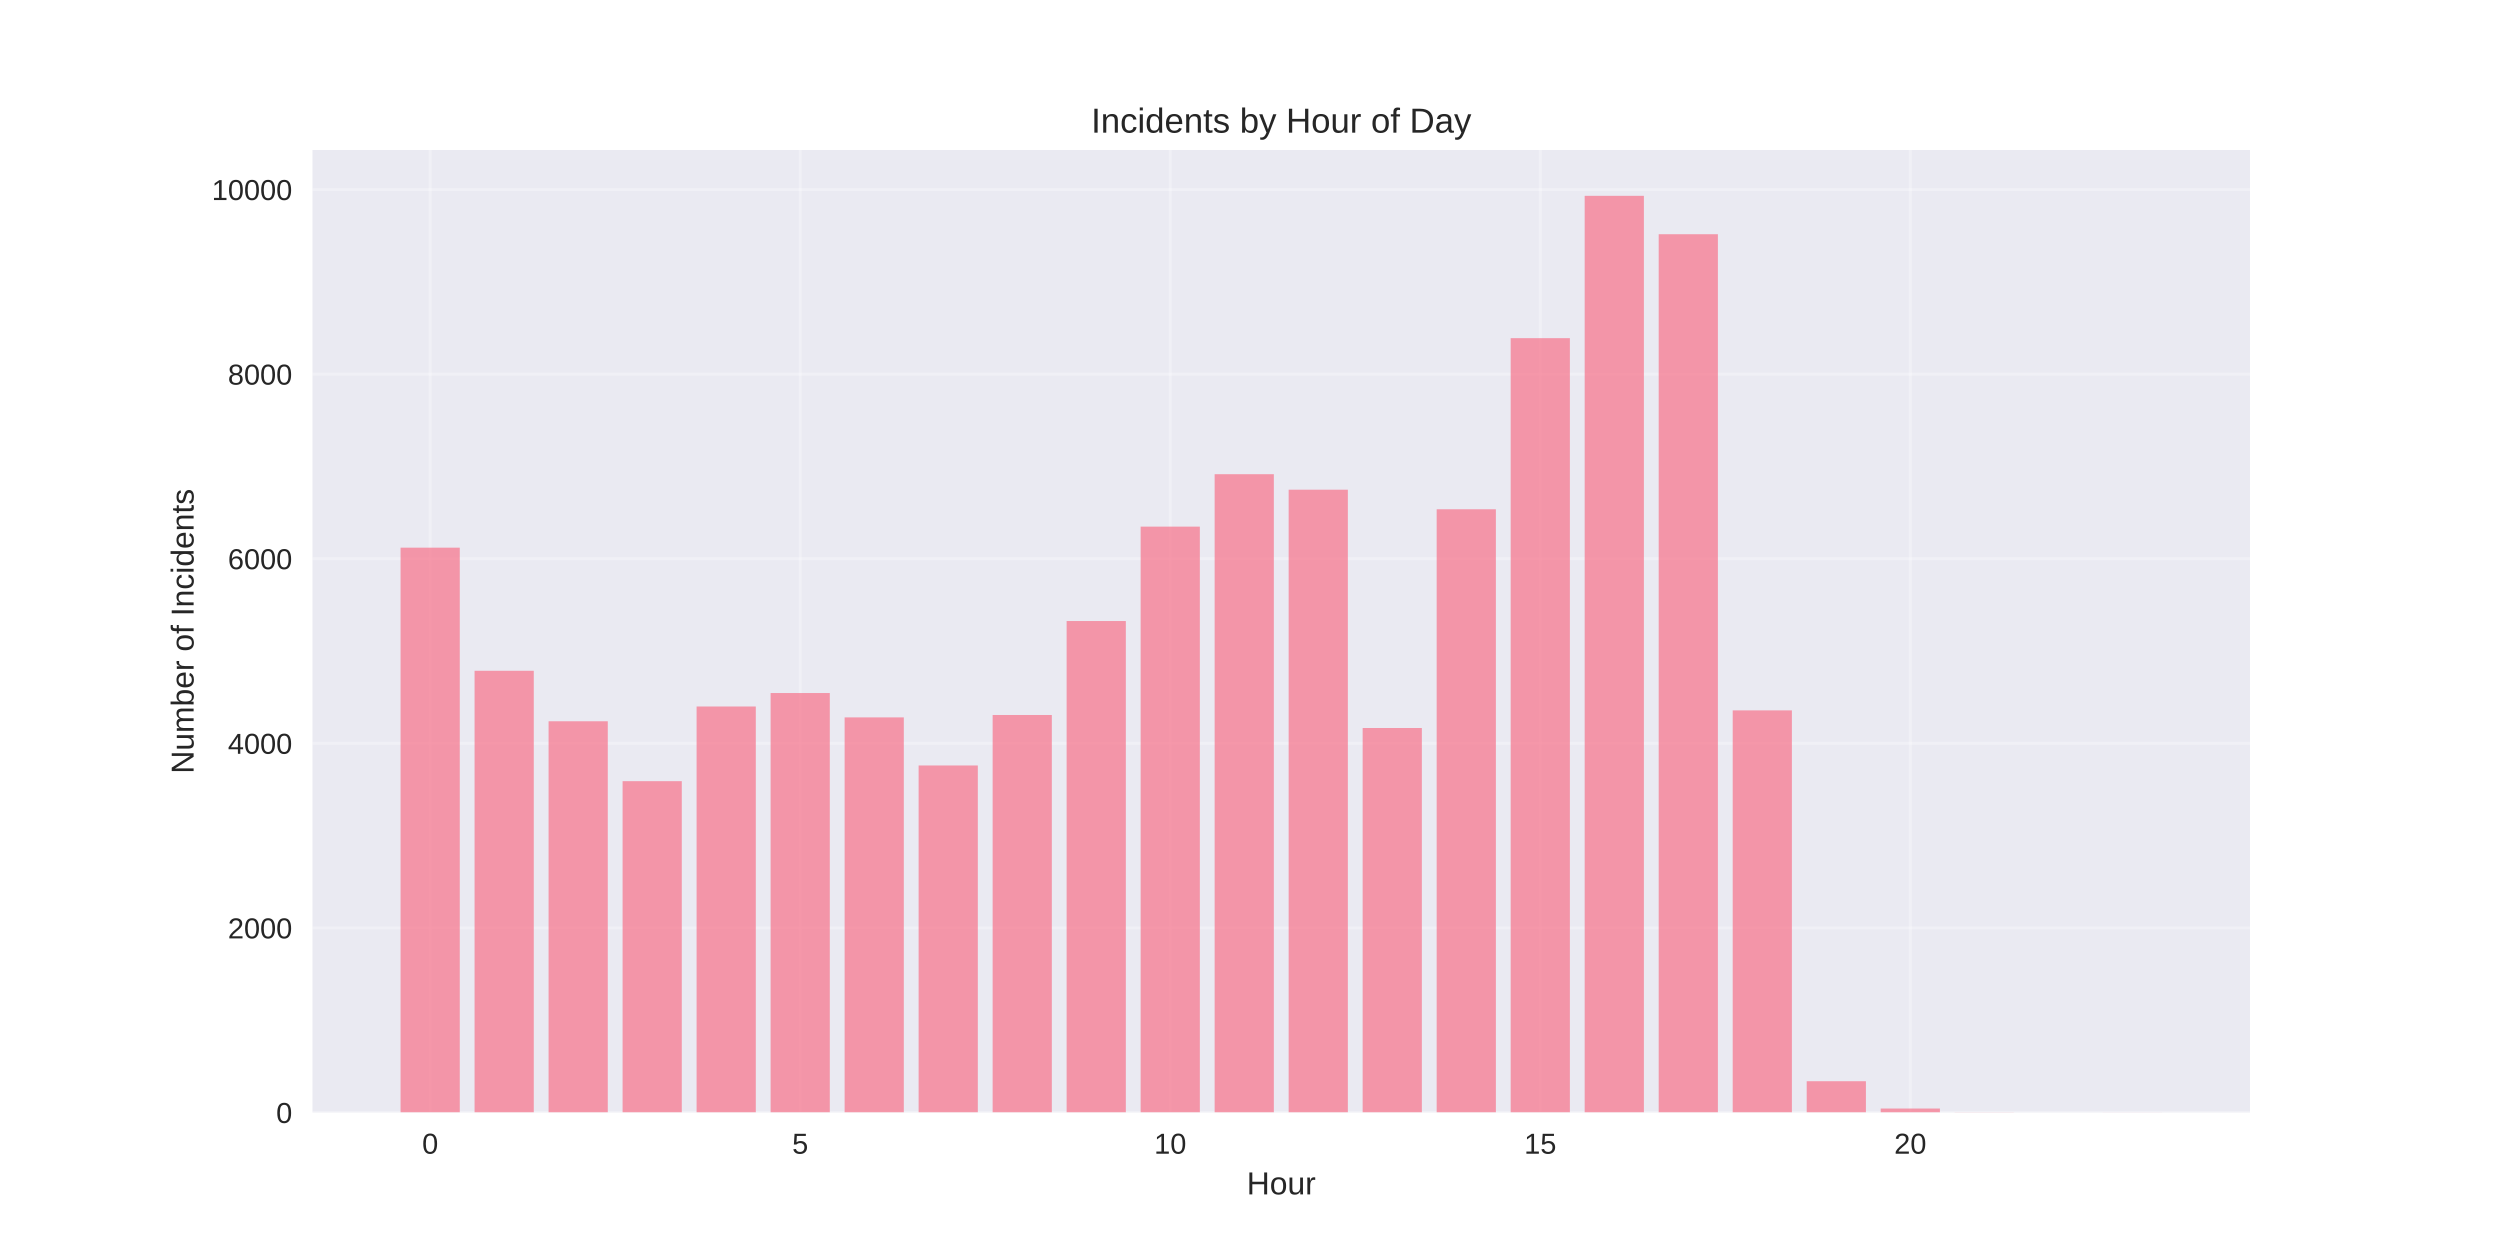
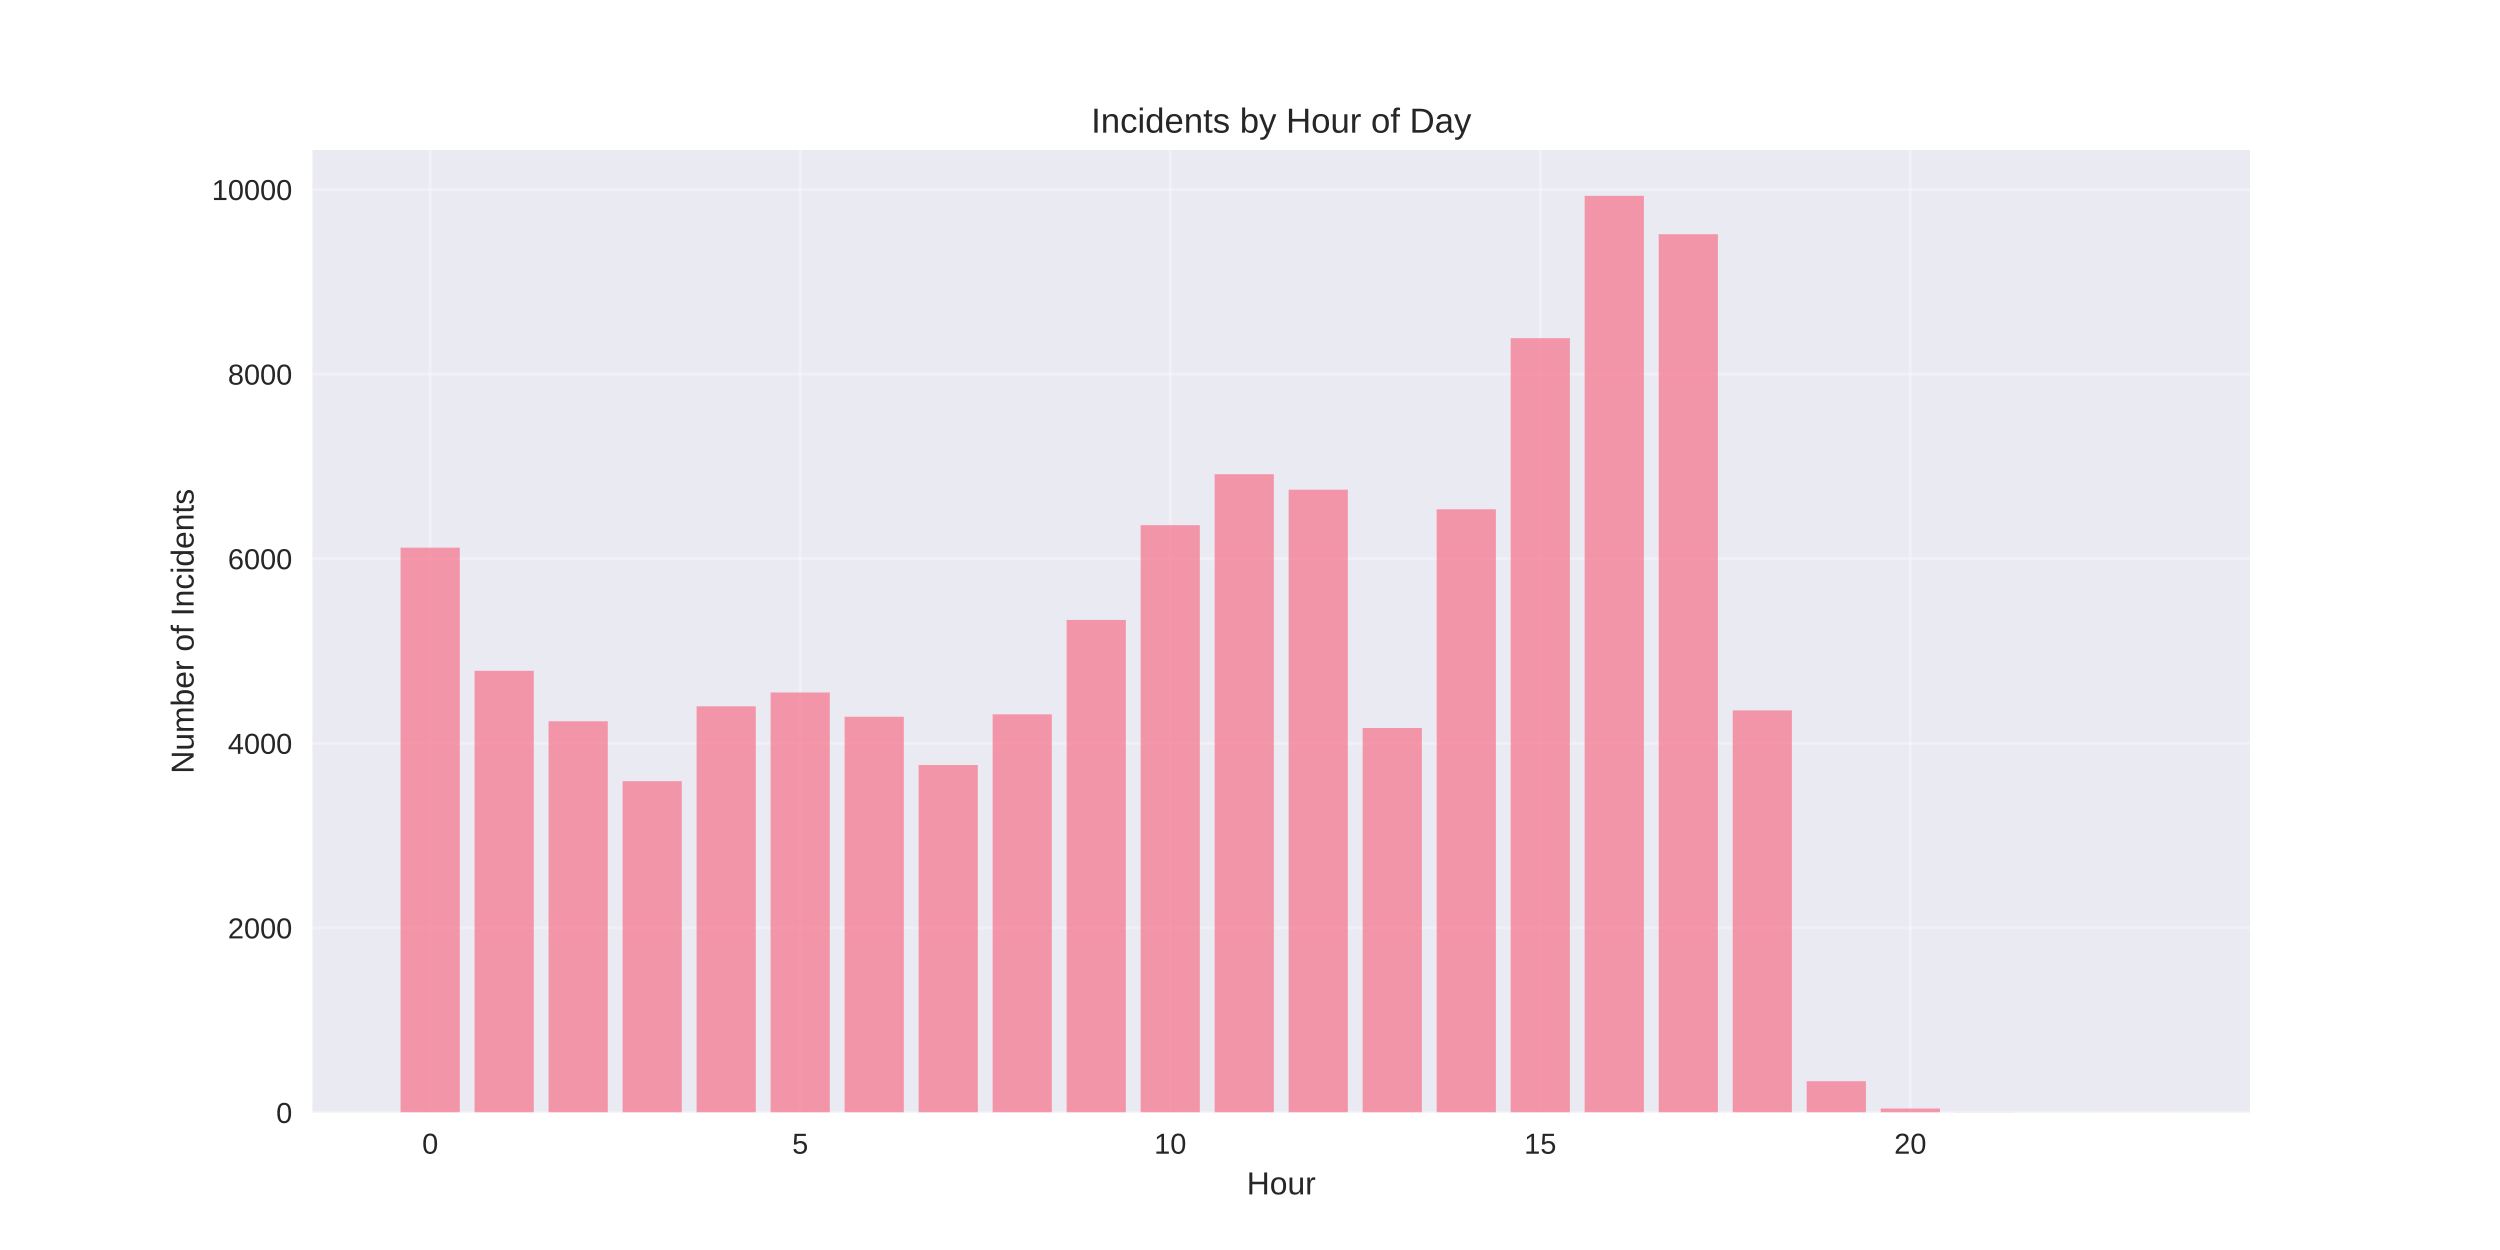
<svg xmlns="http://www.w3.org/2000/svg" width="864pt" height="432pt" viewBox="0 0 864 432" version="1.1">
  <defs>
    <style type="text/css">*{stroke-linejoin: round; stroke-linecap: butt}</style>
  </defs>
  <g id="figure_1">
    <g id="patch_1">
      <path d="M 0 432  L 864 432  L 864 0  L 0 0  z " style="fill: #ffffff" />
    </g>
    <g id="axes_1">
      <g id="patch_2">
        <path d="M 108 384.48  L 777.6 384.48  L 777.6 51.84  L 108 51.84  z " style="fill: #eaeaf2" />
      </g>
      <g id="matplotlib.axis_1">
        <g id="xtick_1">
          <g id="line2d_1">
-             <path d="M 148.667 384.48  L 148.667 51.84  " clip-path="url(#p3cc6cb0f88)" style="fill: none; stroke: #ffffff; stroke-opacity: 0.3; stroke-linecap: round" />
+             <path d="M 148.667 384.48  L 148.667 51.84  " clip-path="url(#pe6ad38929d)" style="fill: none; stroke: #ffffff; stroke-opacity: 0.3; stroke-linecap: round" />
          </g>
          <g id="line2d_2" />
          <g id="text_1">
            <text style="fill: #262626; font: 10px 'Arial', 'Liberation Sans', 'DejaVu Sans', 'Bitstream Vera Sans', sans-serif; text-anchor: middle" x="148.667" y="398.727" transform="rotate(-0 148.6671 398.7269)">0</text>
          </g>
        </g>
        <g id="xtick_2">
          <g id="line2d_3">
-             <path d="M 276.551 384.48  L 276.551 51.84  " clip-path="url(#p3cc6cb0f88)" style="fill: none; stroke: #ffffff; stroke-opacity: 0.3; stroke-linecap: round" />
+             <path d="M 276.551 384.48  L 276.551 51.84  " clip-path="url(#pe6ad38929d)" style="fill: none; stroke: #ffffff; stroke-opacity: 0.3; stroke-linecap: round" />
          </g>
          <g id="line2d_4" />
          <g id="text_2">
            <text style="fill: #262626; font: 10px 'Arial', 'Liberation Sans', 'DejaVu Sans', 'Bitstream Vera Sans', sans-serif; text-anchor: middle" x="276.551" y="398.727" transform="rotate(-0 276.551 398.7269)">5</text>
          </g>
        </g>
        <g id="xtick_3">
          <g id="line2d_5">
-             <path d="M 404.435 384.48  L 404.435 51.84  " clip-path="url(#p3cc6cb0f88)" style="fill: none; stroke: #ffffff; stroke-opacity: 0.3; stroke-linecap: round" />
+             <path d="M 404.435 384.48  L 404.435 51.84  " clip-path="url(#pe6ad38929d)" style="fill: none; stroke: #ffffff; stroke-opacity: 0.3; stroke-linecap: round" />
          </g>
          <g id="line2d_6" />
          <g id="text_3">
            <text style="fill: #262626; font: 10px 'Arial', 'Liberation Sans', 'DejaVu Sans', 'Bitstream Vera Sans', sans-serif; text-anchor: middle" x="404.435" y="398.727" transform="rotate(-0 404.4348 398.7269)">10</text>
          </g>
        </g>
        <g id="xtick_4">
          <g id="line2d_7">
-             <path d="M 532.319 384.48  L 532.319 51.84  " clip-path="url(#p3cc6cb0f88)" style="fill: none; stroke: #ffffff; stroke-opacity: 0.3; stroke-linecap: round" />
+             <path d="M 532.319 384.48  L 532.319 51.84  " clip-path="url(#pe6ad38929d)" style="fill: none; stroke: #ffffff; stroke-opacity: 0.3; stroke-linecap: round" />
          </g>
          <g id="line2d_8" />
          <g id="text_4">
            <text style="fill: #262626; font: 10px 'Arial', 'Liberation Sans', 'DejaVu Sans', 'Bitstream Vera Sans', sans-serif; text-anchor: middle" x="532.319" y="398.727" transform="rotate(-0 532.3187 398.7269)">15</text>
          </g>
        </g>
        <g id="xtick_5">
          <g id="line2d_9">
-             <path d="M 660.203 384.48  L 660.203 51.84  " clip-path="url(#p3cc6cb0f88)" style="fill: none; stroke: #ffffff; stroke-opacity: 0.3; stroke-linecap: round" />
+             <path d="M 660.203 384.48  L 660.203 51.84  " clip-path="url(#pe6ad38929d)" style="fill: none; stroke: #ffffff; stroke-opacity: 0.3; stroke-linecap: round" />
          </g>
          <g id="line2d_10" />
          <g id="text_5">
            <text style="fill: #262626; font: 10px 'Arial', 'Liberation Sans', 'DejaVu Sans', 'Bitstream Vera Sans', sans-serif; text-anchor: middle" x="660.203" y="398.727" transform="rotate(-0 660.2026 398.7269)">20</text>
          </g>
        </g>
        <g id="text_6">
          <text style="fill: #262626; font: 11px 'Arial', 'Liberation Sans', 'DejaVu Sans', 'Bitstream Vera Sans', sans-serif; text-anchor: middle" x="442.8" y="412.773" transform="rotate(-0 442.8 412.7734)">Hour</text>
        </g>
      </g>
      <g id="matplotlib.axis_2">
        <g id="ytick_1">
          <g id="line2d_11">
-             <path d="M 108 384.48  L 777.6 384.48  " clip-path="url(#p3cc6cb0f88)" style="fill: none; stroke: #ffffff; stroke-opacity: 0.3; stroke-linecap: round" />
+             <path d="M 108 384.48  L 777.6 384.48  " clip-path="url(#pe6ad38929d)" style="fill: none; stroke: #ffffff; stroke-opacity: 0.3; stroke-linecap: round" />
          </g>
          <g id="line2d_12" />
          <g id="text_7">
            <text style="fill: #262626; font: 10px 'Arial', 'Liberation Sans', 'DejaVu Sans', 'Bitstream Vera Sans', sans-serif; text-anchor: end" x="101" y="388.103" transform="rotate(-0 101 388.1034)">0</text>
          </g>
        </g>
        <g id="ytick_2">
          <g id="line2d_13">
-             <path d="M 108 320.686  L 777.6 320.686  " clip-path="url(#p3cc6cb0f88)" style="fill: none; stroke: #ffffff; stroke-opacity: 0.3; stroke-linecap: round" />
+             <path d="M 108 320.686  L 777.6 320.686  " clip-path="url(#pe6ad38929d)" style="fill: none; stroke: #ffffff; stroke-opacity: 0.3; stroke-linecap: round" />
          </g>
          <g id="line2d_14" />
          <g id="text_8">
            <text style="fill: #262626; font: 10px 'Arial', 'Liberation Sans', 'DejaVu Sans', 'Bitstream Vera Sans', sans-serif; text-anchor: end" x="101" y="324.31" transform="rotate(-0 101 324.3096)">2000</text>
          </g>
        </g>
        <g id="ytick_3">
          <g id="line2d_15">
-             <path d="M 108 256.892  L 777.6 256.892  " clip-path="url(#p3cc6cb0f88)" style="fill: none; stroke: #ffffff; stroke-opacity: 0.3; stroke-linecap: round" />
+             <path d="M 108 256.892  L 777.6 256.892  " clip-path="url(#pe6ad38929d)" style="fill: none; stroke: #ffffff; stroke-opacity: 0.3; stroke-linecap: round" />
          </g>
          <g id="line2d_16" />
          <g id="text_9">
            <text style="fill: #262626; font: 10px 'Arial', 'Liberation Sans', 'DejaVu Sans', 'Bitstream Vera Sans', sans-serif; text-anchor: end" x="101" y="260.516" transform="rotate(-0 101 260.5158)">4000</text>
          </g>
        </g>
        <g id="ytick_4">
          <g id="line2d_17">
-             <path d="M 108 193.099  L 777.6 193.099  " clip-path="url(#p3cc6cb0f88)" style="fill: none; stroke: #ffffff; stroke-opacity: 0.3; stroke-linecap: round" />
+             <path d="M 108 193.099  L 777.6 193.099  " clip-path="url(#pe6ad38929d)" style="fill: none; stroke: #ffffff; stroke-opacity: 0.3; stroke-linecap: round" />
          </g>
          <g id="line2d_18" />
          <g id="text_10">
            <text style="fill: #262626; font: 10px 'Arial', 'Liberation Sans', 'DejaVu Sans', 'Bitstream Vera Sans', sans-serif; text-anchor: end" x="101" y="196.722" transform="rotate(-0 101 196.722)">6000</text>
          </g>
        </g>
        <g id="ytick_5">
          <g id="line2d_19">
-             <path d="M 108 129.305  L 777.6 129.305  " clip-path="url(#p3cc6cb0f88)" style="fill: none; stroke: #ffffff; stroke-opacity: 0.3; stroke-linecap: round" />
+             <path d="M 108 129.305  L 777.6 129.305  " clip-path="url(#pe6ad38929d)" style="fill: none; stroke: #ffffff; stroke-opacity: 0.3; stroke-linecap: round" />
          </g>
          <g id="line2d_20" />
          <g id="text_11">
            <text style="fill: #262626; font: 10px 'Arial', 'Liberation Sans', 'DejaVu Sans', 'Bitstream Vera Sans', sans-serif; text-anchor: end" x="101" y="132.928" transform="rotate(-0 101 132.9282)">8000</text>
          </g>
        </g>
        <g id="ytick_6">
          <g id="line2d_21">
-             <path d="M 108 65.511  L 777.6 65.511  " clip-path="url(#p3cc6cb0f88)" style="fill: none; stroke: #ffffff; stroke-opacity: 0.3; stroke-linecap: round" />
+             <path d="M 108 65.511  L 777.6 65.511  " clip-path="url(#pe6ad38929d)" style="fill: none; stroke: #ffffff; stroke-opacity: 0.3; stroke-linecap: round" />
          </g>
          <g id="line2d_22" />
          <g id="text_12">
            <text style="fill: #262626; font: 10px 'Arial', 'Liberation Sans', 'DejaVu Sans', 'Bitstream Vera Sans', sans-serif; text-anchor: end" x="101" y="69.134" transform="rotate(-0 101 69.13445)">10000</text>
          </g>
        </g>
        <g id="text_13">
          <text style="fill: #262626; font: 11px 'Arial', 'Liberation Sans', 'DejaVu Sans', 'Bitstream Vera Sans', sans-serif; text-anchor: middle" x="66.913" y="218.16" transform="rotate(-90 66.91281 218.16)">Number of Incidents</text>
        </g>
      </g>
      <g id="patch_3">
-         <path d="M 138.436 384.48  L 158.898 384.48  L 158.898 189.271  L 138.436 189.271  z " clip-path="url(#p3cc6cb0f88)" style="fill: #f77189; opacity: 0.7" />
+         <path d="M 138.436 384.48  L 158.898 384.48  L 158.898 189.271  L 138.436 189.271  z " clip-path="url(#pe6ad38929d)" style="fill: #f77189; opacity: 0.7" />
      </g>
      <g id="patch_4">
-         <path d="M 164.013 384.48  L 184.475 384.48  L 184.475 231.821  L 164.013 231.821  z " clip-path="url(#p3cc6cb0f88)" style="fill: #f77189; opacity: 0.7" />
+         <path d="M 164.013 384.48  L 184.475 384.48  L 184.475 231.821  L 164.013 231.821  z " clip-path="url(#pe6ad38929d)" style="fill: #f77189; opacity: 0.7" />
      </g>
      <g id="patch_5">
-         <path d="M 189.59 384.48  L 210.051 384.48  L 210.051 249.269  L 189.59 249.269  z " clip-path="url(#p3cc6cb0f88)" style="fill: #f77189; opacity: 0.7" />
+         <path d="M 189.59 384.48  L 210.051 384.48  L 210.051 249.269  L 189.59 249.269  z " clip-path="url(#pe6ad38929d)" style="fill: #f77189; opacity: 0.7" />
      </g>
      <g id="patch_6">
-         <path d="M 215.167 384.48  L 235.628 384.48  L 235.628 269.97  L 215.167 269.97  z " clip-path="url(#p3cc6cb0f88)" style="fill: #f77189; opacity: 0.7" />
+         <path d="M 215.167 384.48  L 235.628 384.48  L 235.628 269.97  L 215.167 269.97  z " clip-path="url(#pe6ad38929d)" style="fill: #f77189; opacity: 0.7" />
      </g>
      <g id="patch_7">
-         <path d="M 240.743 384.48  L 261.205 384.48  L 261.205 244.166  L 240.743 244.166  z " clip-path="url(#p3cc6cb0f88)" style="fill: #f77189; opacity: 0.7" />
+         <path d="M 240.743 384.48  L 261.205 384.48  L 261.205 244.102  L 240.743 244.102  z " clip-path="url(#pe6ad38929d)" style="fill: #f77189; opacity: 0.7" />
      </g>
      <g id="patch_8">
-         <path d="M 266.32 384.48  L 286.782 384.48  L 286.782 239.509  L 266.32 239.509  z " clip-path="url(#p3cc6cb0f88)" style="fill: #f77189; opacity: 0.7" />
+         <path d="M 266.32 384.48  L 286.782 384.48  L 286.782 239.317  L 266.32 239.317  z " clip-path="url(#pe6ad38929d)" style="fill: #f77189; opacity: 0.7" />
      </g>
      <g id="patch_9">
-         <path d="M 291.897 384.48  L 312.358 384.48  L 312.358 247.929  L 291.897 247.929  z " clip-path="url(#p3cc6cb0f88)" style="fill: #f77189; opacity: 0.7" />
+         <path d="M 291.897 384.48  L 312.358 384.48  L 312.358 247.706  L 291.897 247.706  z " clip-path="url(#pe6ad38929d)" style="fill: #f77189; opacity: 0.7" />
      </g>
      <g id="patch_10">
-         <path d="M 317.474 384.48  L 337.935 384.48  L 337.935 264.548  L 317.474 264.548  z " clip-path="url(#p3cc6cb0f88)" style="fill: #f77189; opacity: 0.7" />
+         <path d="M 317.474 384.48  L 337.935 384.48  L 337.935 264.388  L 317.474 264.388  z " clip-path="url(#pe6ad38929d)" style="fill: #f77189; opacity: 0.7" />
      </g>
      <g id="patch_11">
-         <path d="M 343.051 384.48  L 363.512 384.48  L 363.512 247.1  L 343.051 247.1  z " clip-path="url(#p3cc6cb0f88)" style="fill: #f77189; opacity: 0.7" />
+         <path d="M 343.051 384.48  L 363.512 384.48  L 363.512 246.877  L 343.051 246.877  z " clip-path="url(#pe6ad38929d)" style="fill: #f77189; opacity: 0.7" />
      </g>
      <g id="patch_12">
-         <path d="M 368.627 384.48  L 389.089 384.48  L 389.089 214.629  L 368.627 214.629  z " clip-path="url(#p3cc6cb0f88)" style="fill: #f77189; opacity: 0.7" />
+         <path d="M 368.627 384.48  L 389.089 384.48  L 389.089 214.246  L 368.627 214.246  z " clip-path="url(#pe6ad38929d)" style="fill: #f77189; opacity: 0.7" />
      </g>
      <g id="patch_13">
-         <path d="M 394.204 384.48  L 414.666 384.48  L 414.666 181.998  L 394.204 181.998  z " clip-path="url(#p3cc6cb0f88)" style="fill: #f77189; opacity: 0.7" />
+         <path d="M 394.204 384.48  L 414.666 384.48  L 414.666 181.488  L 394.204 181.488  z " clip-path="url(#pe6ad38929d)" style="fill: #f77189; opacity: 0.7" />
      </g>
      <g id="patch_14">
-         <path d="M 419.781 384.48  L 440.242 384.48  L 440.242 163.881  L 419.781 163.881  z " clip-path="url(#p3cc6cb0f88)" style="fill: #f77189; opacity: 0.7" />
+         <path d="M 419.781 384.48  L 440.242 384.48  L 440.242 163.881  L 419.781 163.881  z " clip-path="url(#pe6ad38929d)" style="fill: #f77189; opacity: 0.7" />
      </g>
      <g id="patch_15">
-         <path d="M 445.358 384.48  L 465.819 384.48  L 465.819 169.24  L 445.358 169.24  z " clip-path="url(#p3cc6cb0f88)" style="fill: #f77189; opacity: 0.7" />
+         <path d="M 445.358 384.48  L 465.819 384.48  L 465.819 169.24  L 445.358 169.24  z " clip-path="url(#pe6ad38929d)" style="fill: #f77189; opacity: 0.7" />
      </g>
      <g id="patch_16">
-         <path d="M 470.934 384.48  L 491.396 384.48  L 491.396 251.598  L 470.934 251.598  z " clip-path="url(#p3cc6cb0f88)" style="fill: #f77189; opacity: 0.7" />
+         <path d="M 470.934 384.48  L 491.396 384.48  L 491.396 251.598  L 470.934 251.598  z " clip-path="url(#pe6ad38929d)" style="fill: #f77189; opacity: 0.7" />
      </g>
      <g id="patch_17">
-         <path d="M 496.511 384.48  L 516.973 384.48  L 516.973 176.002  L 496.511 176.002  z " clip-path="url(#p3cc6cb0f88)" style="fill: #f77189; opacity: 0.7" />
+         <path d="M 496.511 384.48  L 516.973 384.48  L 516.973 176.002  L 496.511 176.002  z " clip-path="url(#pe6ad38929d)" style="fill: #f77189; opacity: 0.7" />
      </g>
      <g id="patch_18">
-         <path d="M 522.088 384.48  L 542.549 384.48  L 542.549 116.865  L 522.088 116.865  z " clip-path="url(#p3cc6cb0f88)" style="fill: #f77189; opacity: 0.7" />
+         <path d="M 522.088 384.48  L 542.549 384.48  L 542.549 116.865  L 522.088 116.865  z " clip-path="url(#pe6ad38929d)" style="fill: #f77189; opacity: 0.7" />
      </g>
      <g id="patch_19">
-         <path d="M 547.665 384.48  L 568.126 384.48  L 568.126 67.68  L 547.665 67.68  z " clip-path="url(#p3cc6cb0f88)" style="fill: #f77189; opacity: 0.7" />
+         <path d="M 547.665 384.48  L 568.126 384.48  L 568.126 67.68  L 547.665 67.68  z " clip-path="url(#pe6ad38929d)" style="fill: #f77189; opacity: 0.7" />
      </g>
      <g id="patch_20">
-         <path d="M 573.242 384.48  L 593.703 384.48  L 593.703 80.949  L 573.242 80.949  z " clip-path="url(#p3cc6cb0f88)" style="fill: #f77189; opacity: 0.7" />
+         <path d="M 573.242 384.48  L 593.703 384.48  L 593.703 80.949  L 573.242 80.949  z " clip-path="url(#pe6ad38929d)" style="fill: #f77189; opacity: 0.7" />
      </g>
      <g id="patch_21">
-         <path d="M 598.818 384.48  L 619.28 384.48  L 619.28 245.505  L 598.818 245.505  z " clip-path="url(#p3cc6cb0f88)" style="fill: #f77189; opacity: 0.7" />
+         <path d="M 598.818 384.48  L 619.28 384.48  L 619.28 245.505  L 598.818 245.505  z " clip-path="url(#pe6ad38929d)" style="fill: #f77189; opacity: 0.7" />
      </g>
      <g id="patch_22">
-         <path d="M 624.395 384.48  L 644.857 384.48  L 644.857 373.667  L 624.395 373.667  z " clip-path="url(#p3cc6cb0f88)" style="fill: #f77189; opacity: 0.7" />
+         <path d="M 624.395 384.48  L 644.857 384.48  L 644.857 373.667  L 624.395 373.667  z " clip-path="url(#pe6ad38929d)" style="fill: #f77189; opacity: 0.7" />
      </g>
      <g id="patch_23">
-         <path d="M 649.972 384.48  L 670.433 384.48  L 670.433 383.108  L 649.972 383.108  z " clip-path="url(#p3cc6cb0f88)" style="fill: #f77189; opacity: 0.7" />
+         <path d="M 649.972 384.48  L 670.433 384.48  L 670.433 383.108  L 649.972 383.108  z " clip-path="url(#pe6ad38929d)" style="fill: #f77189; opacity: 0.7" />
      </g>
      <g id="patch_24">
-         <path d="M 675.549 384.48  L 696.01 384.48  L 696.01 384.416  L 675.549 384.416  z " clip-path="url(#p3cc6cb0f88)" style="fill: #f77189; opacity: 0.7" />
+         <path d="M 675.549 384.48  L 696.01 384.48  L 696.01 384.416  L 675.549 384.416  z " clip-path="url(#pe6ad38929d)" style="fill: #f77189; opacity: 0.7" />
      </g>
      <g id="patch_25">
-         <path d="M 726.702 384.48  L 747.164 384.48  L 747.164 384.448  L 726.702 384.448  z " clip-path="url(#p3cc6cb0f88)" style="fill: #f77189; opacity: 0.7" />
+         <path d="M 726.702 384.48  L 747.164 384.48  L 747.164 384.448  L 726.702 384.448  z " clip-path="url(#pe6ad38929d)" style="fill: #f77189; opacity: 0.7" />
      </g>
      <g id="patch_26">
        <path d="M 108 384.48  L 108 51.84  " style="fill: none" />
      </g>
      <g id="patch_27">
        <path d="M 777.6 384.48  L 777.6 51.84  " style="fill: none" />
      </g>
      <g id="patch_28">
        <path d="M 108 384.48  L 777.6 384.48  " style="fill: none" />
      </g>
      <g id="patch_29">
        <path d="M 108 51.84  L 777.6 51.84  " style="fill: none" />
      </g>
      <g id="text_14">
        <text style="fill: #262626; font: 12px 'Arial', 'Liberation Sans', 'DejaVu Sans', 'Bitstream Vera Sans', sans-serif; text-anchor: middle" x="442.8" y="45.84" transform="rotate(-0 442.8 45.84)">Incidents by Hour of Day</text>
      </g>
    </g>
  </g>
  <defs>
-     <clipPath id="p3cc6cb0f88">
+     <clipPath id="pe6ad38929d">
      <rect x="108" y="51.84" width="669.6" height="332.64" />
    </clipPath>
  </defs>
</svg>
